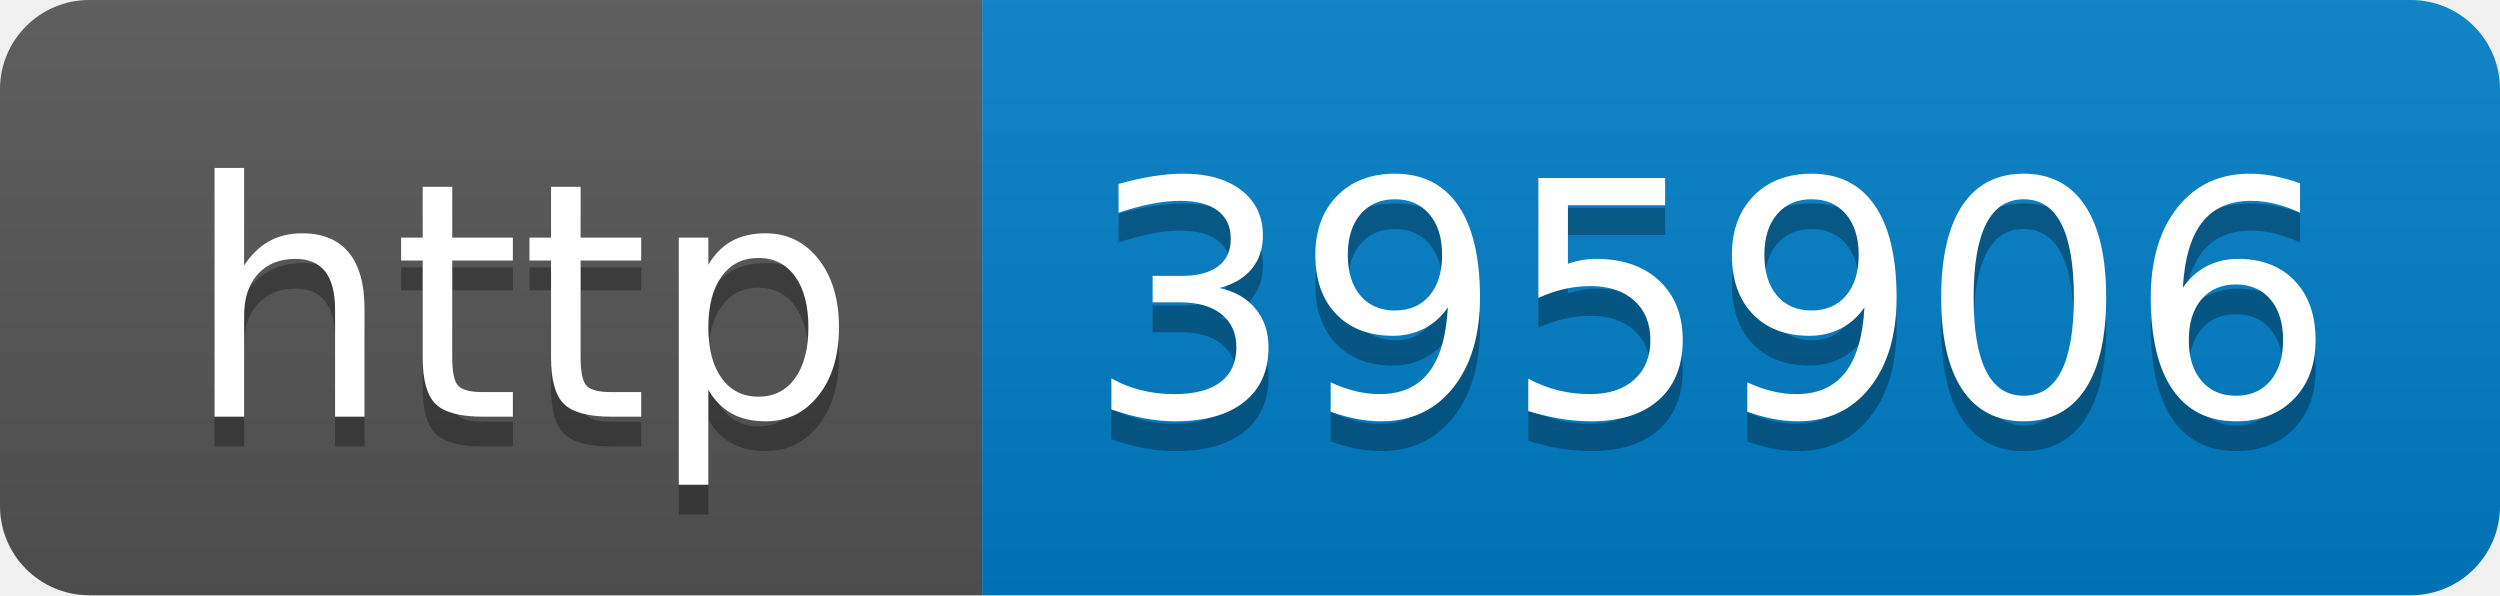
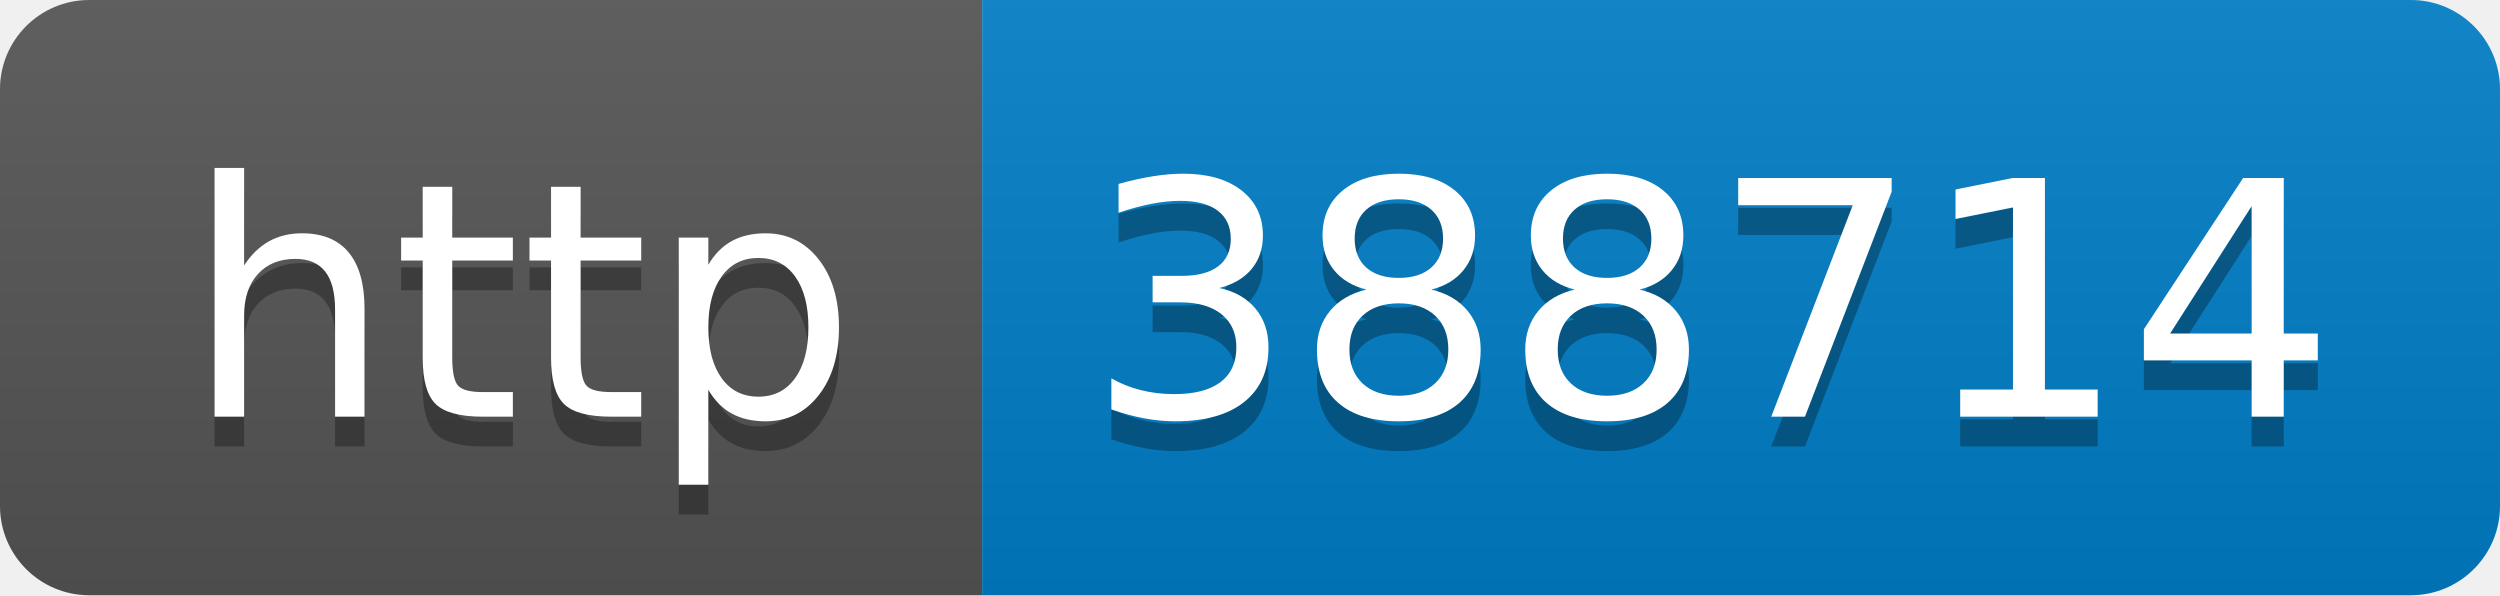
- <svg xmlns="http://www.w3.org/2000/svg" width="84" height="20" role="img" aria-label="http: 395906">
+ <svg xmlns="http://www.w3.org/2000/svg" width="84" height="20" role="img" aria-label="http: 388714">
  <linearGradient id="s" x2="0" y2="100%">
    <stop offset="0" stop-color="#bbb" stop-opacity=".1" />
    <stop offset="1" stop-opacity=".1" />
  </linearGradient>
  <clipPath id="r">
    <rect width="84" height="20" rx="3" fill="#fff" />
  </clipPath>
  <g clip-path="url(#r)">
    <rect width="33" height="20" fill="#555" />
    <rect x="33" width="51" height="20" fill="#007ec6" />
    <rect width="84" height="20" fill="url(#s)" />
  </g>
  <g fill="#fff" text-anchor="middle" font-family="Verdana,Geneva,DejaVu Sans,sans-serif" text-rendering="geometricPrecision" font-size="110">
    <text aria-hidden="true" x="175" y="150" fill="#010101" fill-opacity=".3" transform="scale(.1)" textLength="230">http</text>
    <text x="175" y="140" transform="scale(.1)" fill="#fff" textLength="230">http</text>
-     <text aria-hidden="true" x="575" y="150" fill="#010101" fill-opacity=".3" transform="scale(.1)" textLength="410">395906</text>
-     <text x="575" y="140" transform="scale(.1)" fill="#fff" textLength="410">395906</text>
+     <text aria-hidden="true" x="575" y="150" fill="#010101" fill-opacity=".3" transform="scale(.1)" textLength="410">388714</text>
+     <text x="575" y="140" transform="scale(.1)" fill="#fff" textLength="410">388714</text>
  </g>
</svg>
